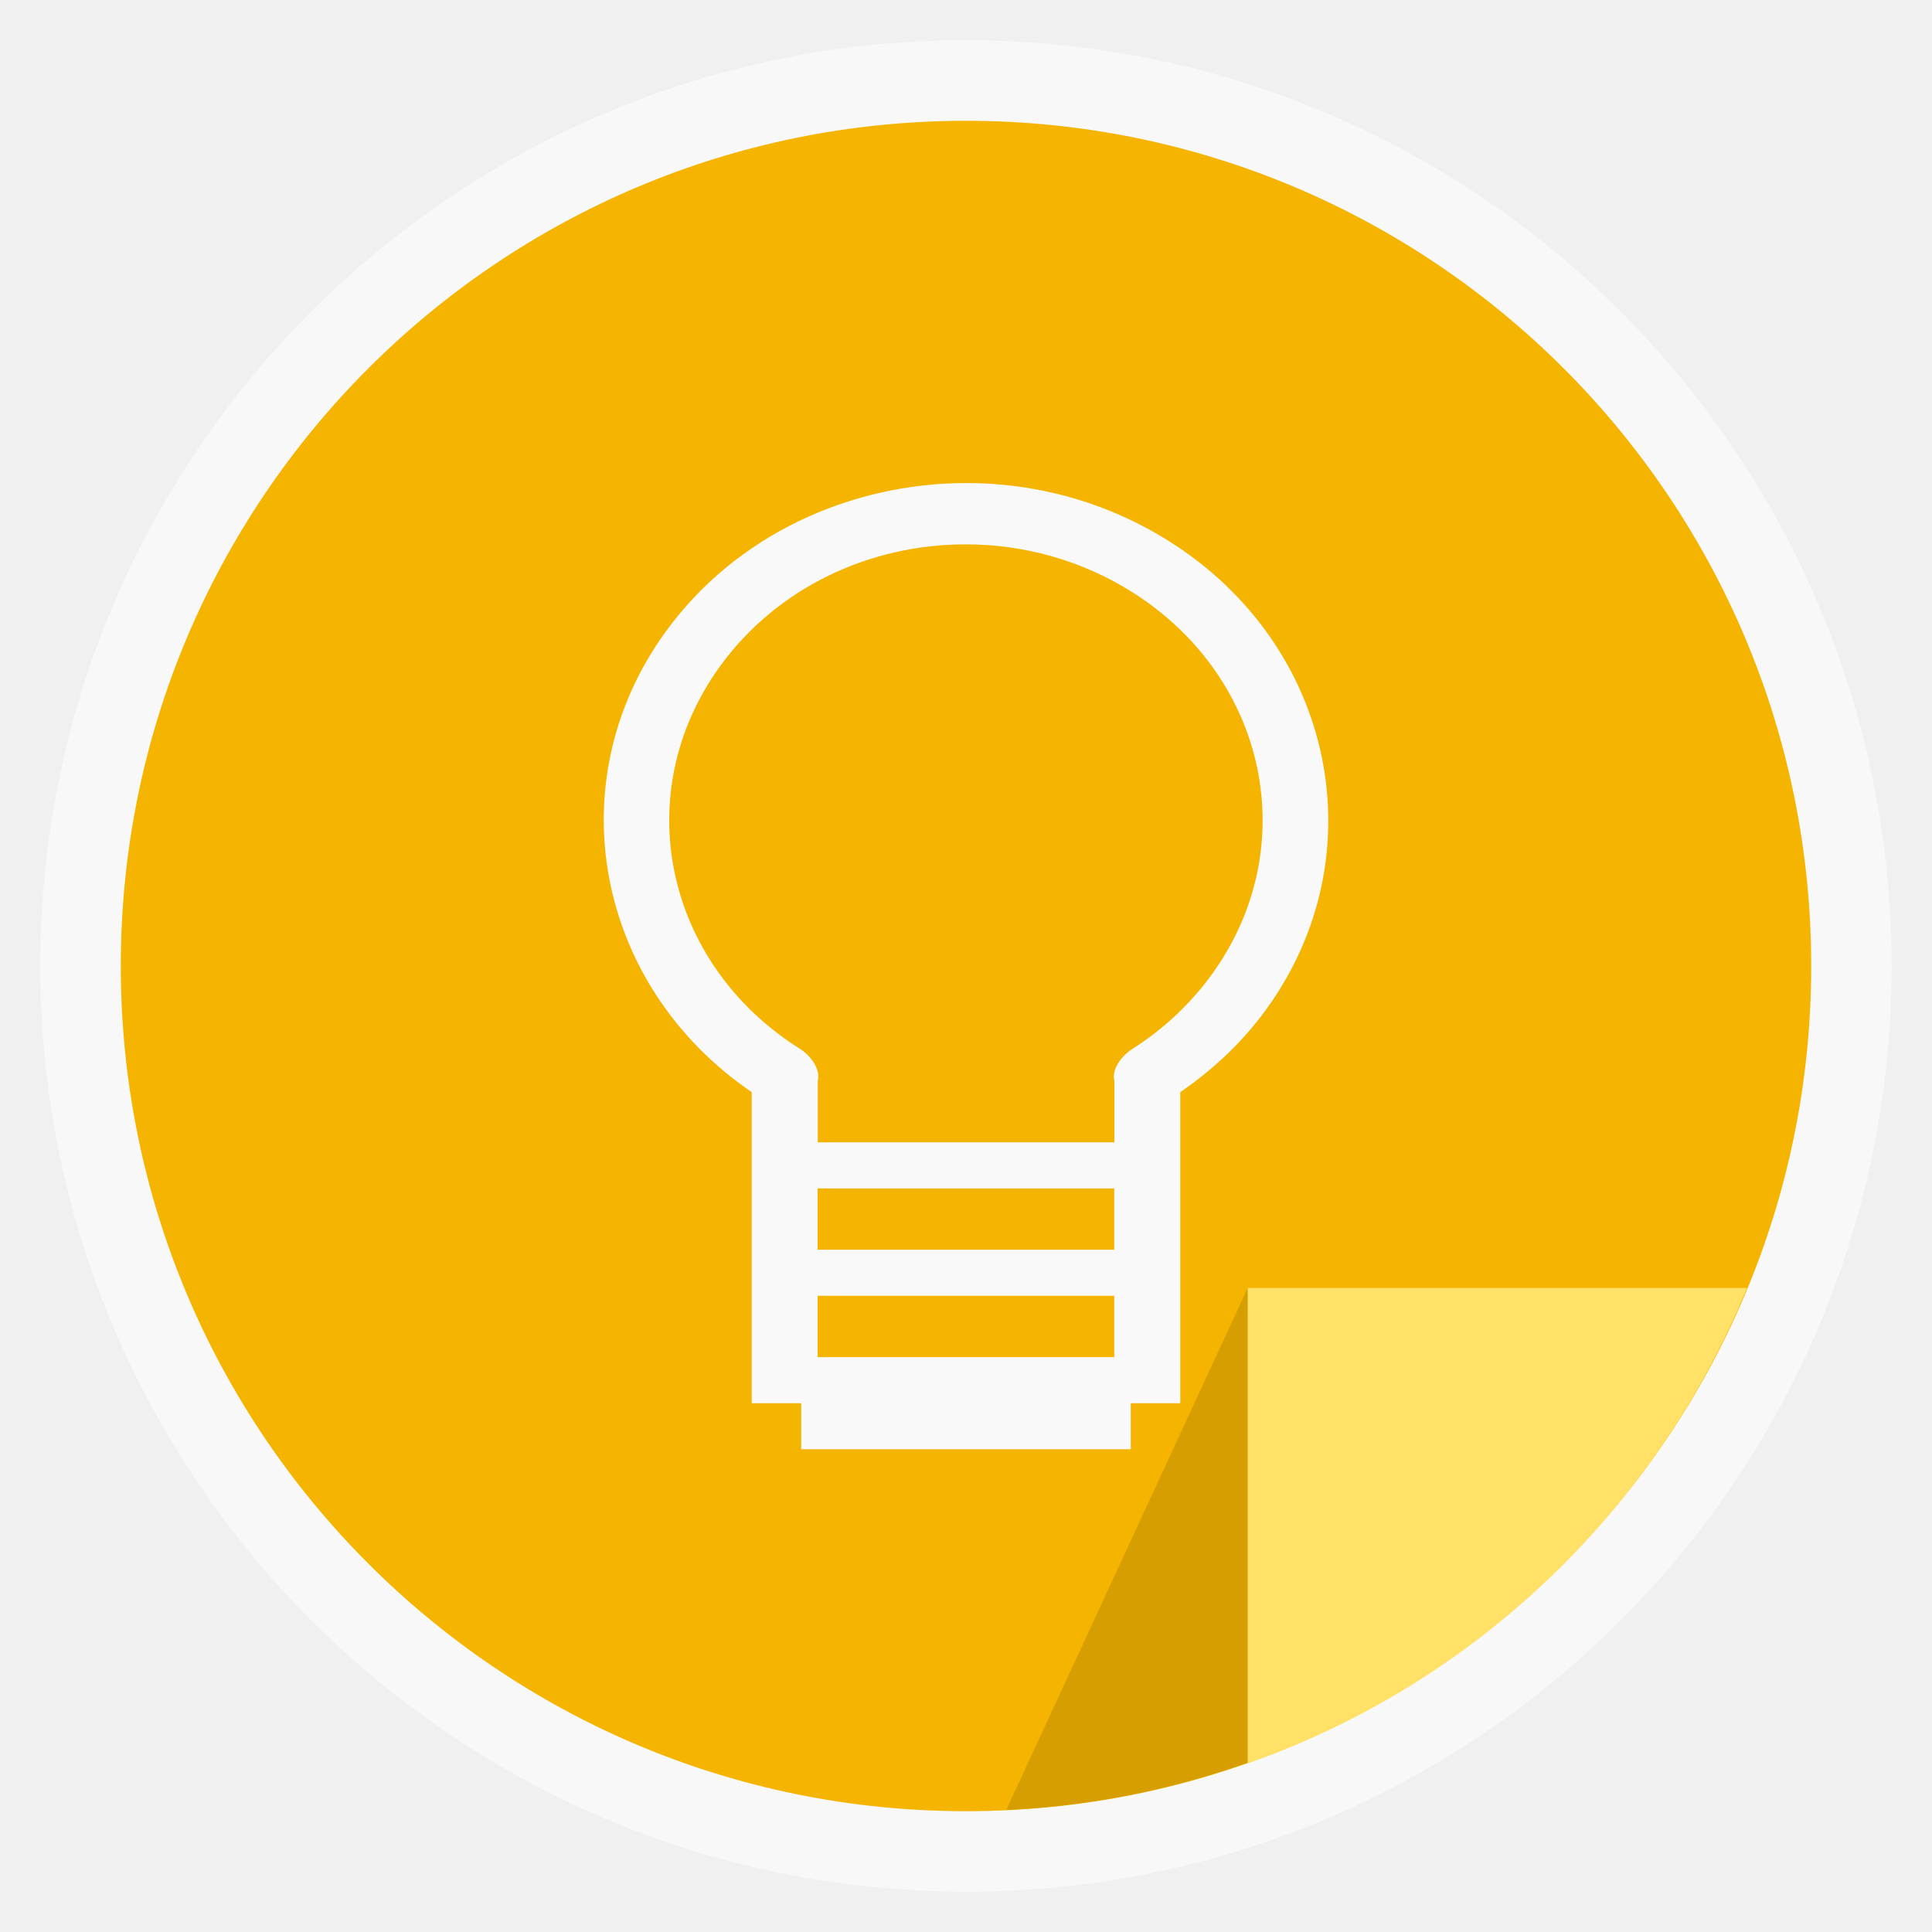
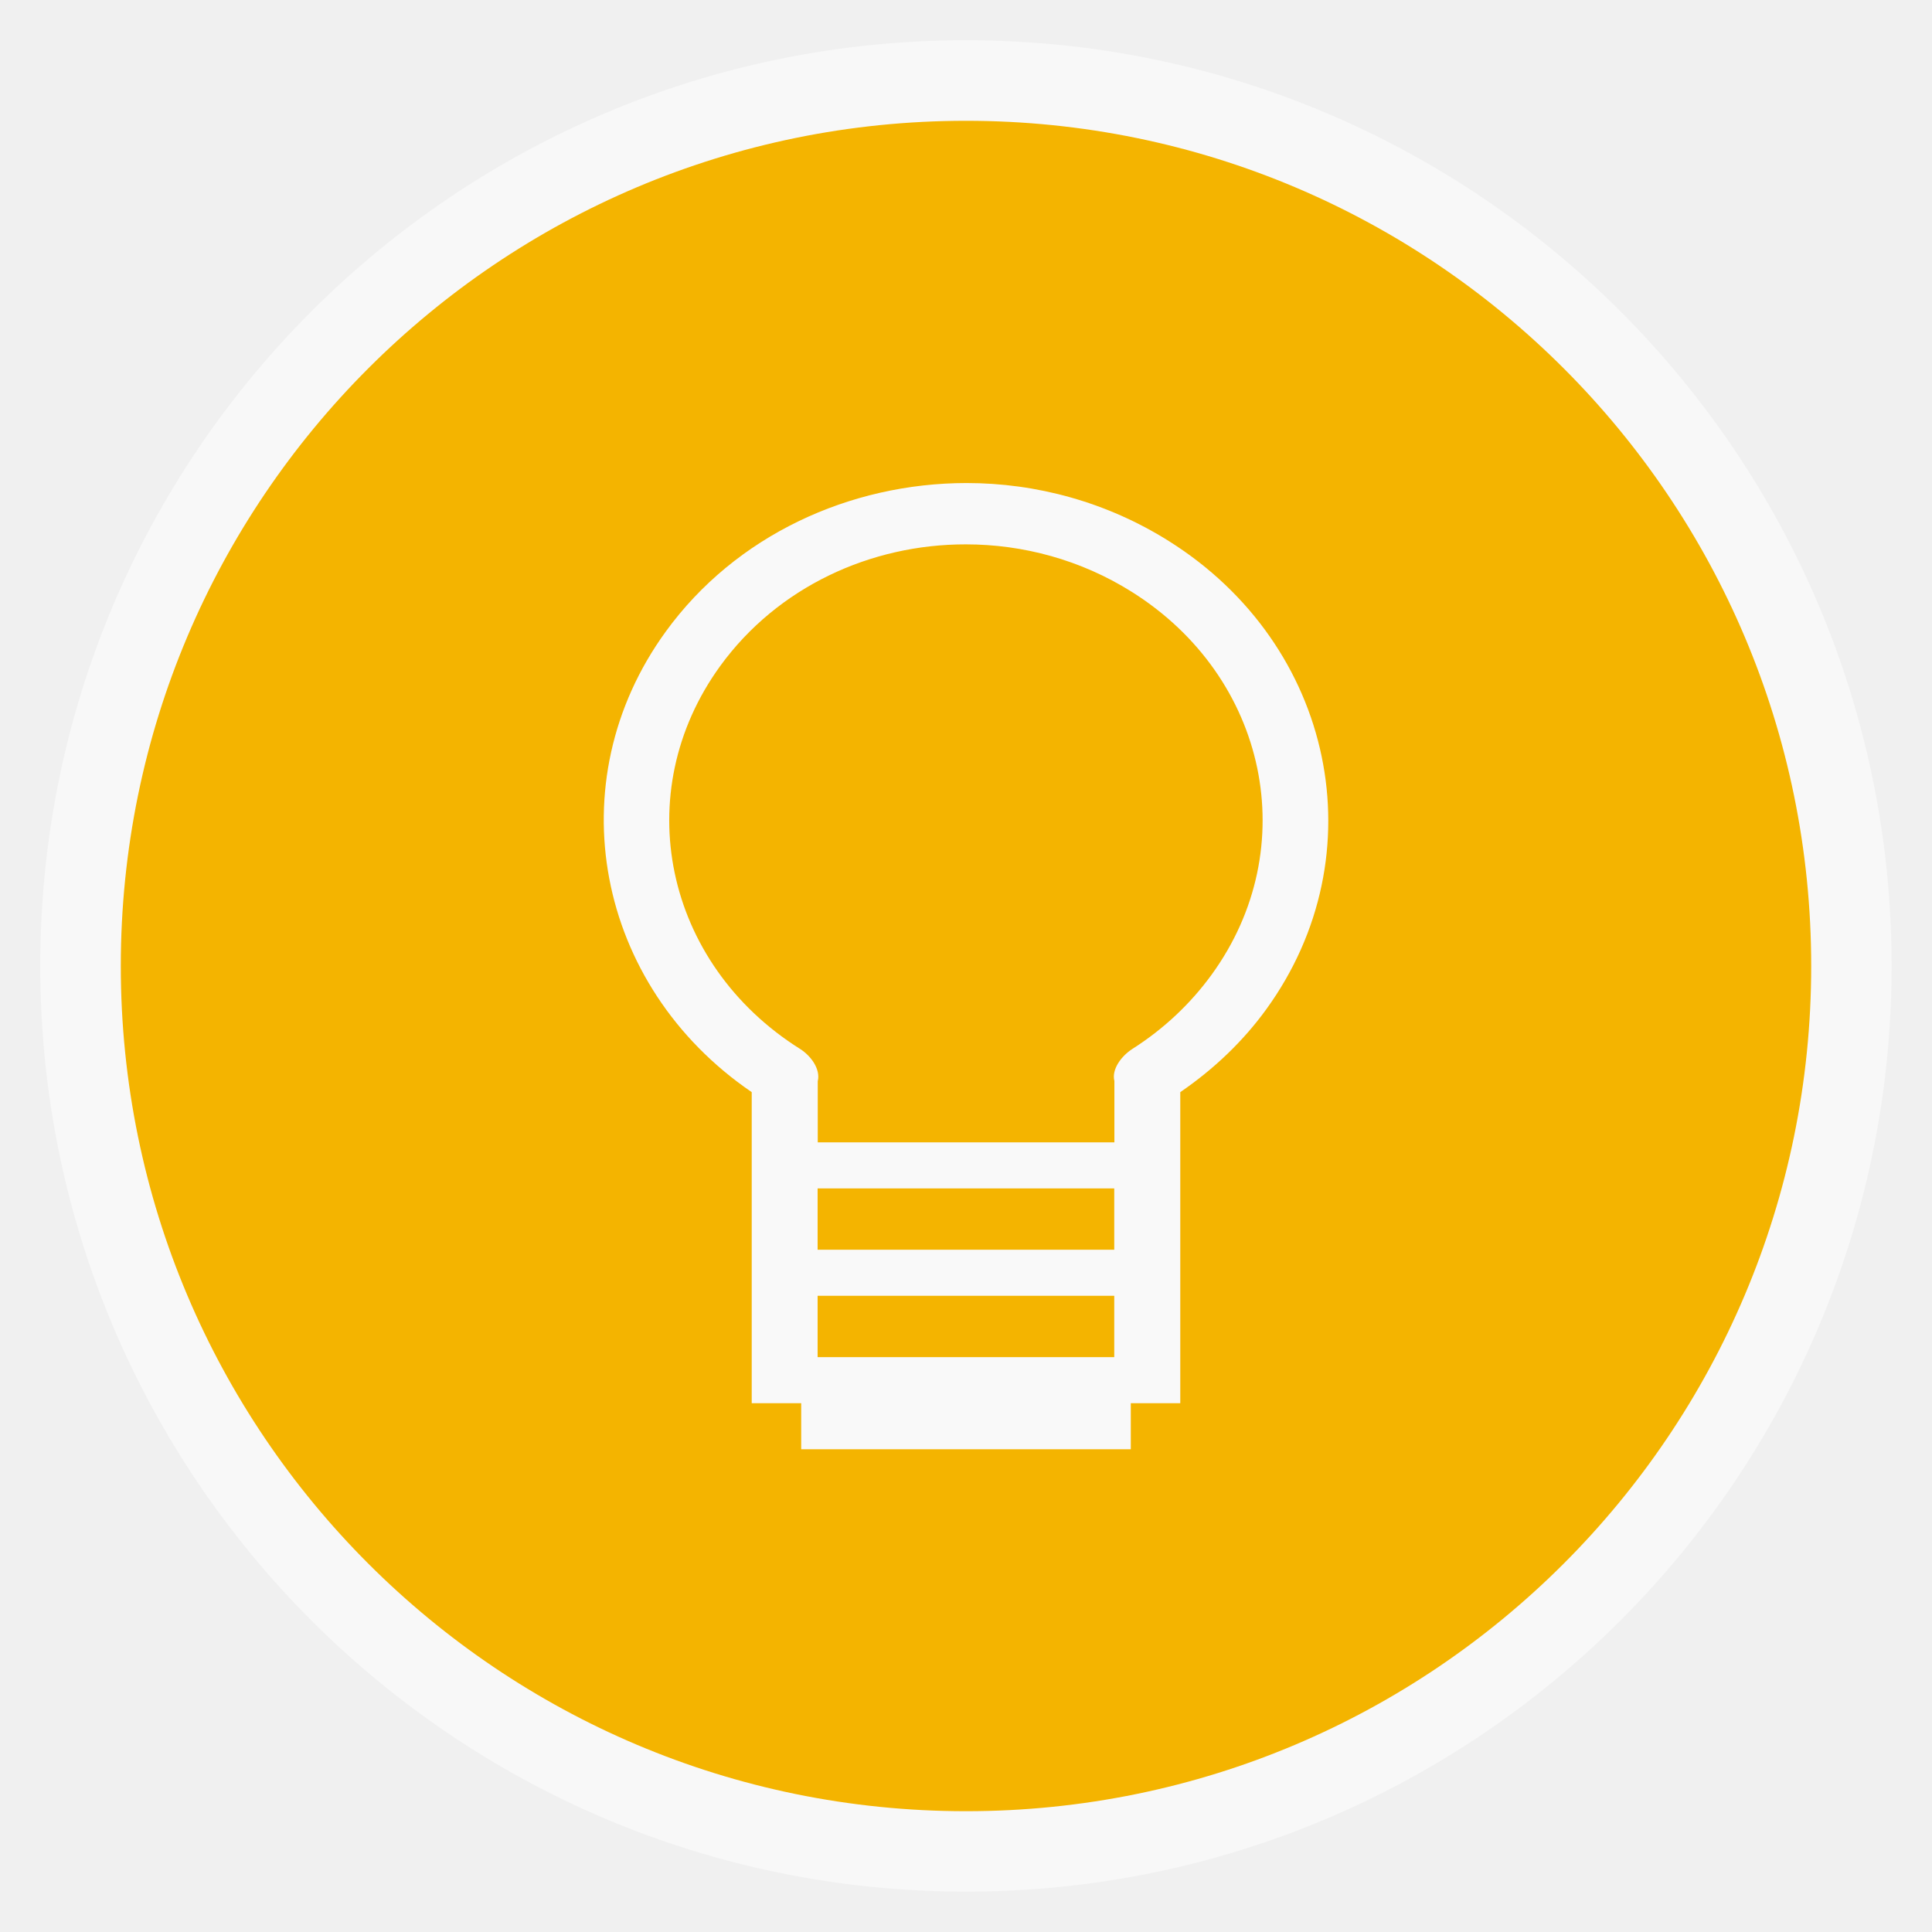
<svg xmlns="http://www.w3.org/2000/svg" width="48" viewBox="0 0 13.547 13.547" height="48">
-   <defs />
  <g style="fill-rule:evenodd">
    <rect width="12.982" x=".282" y=".282" rx="6.491" height="12.982" style="opacity:.5;fill:#fff" />
-     <rect width="11.853" x=".847" y=".847" rx="5.927" height="11.853" style="fill:#f4b400" />
+     <rect width="11.853" x=".847" y=".847" rx="5.926" height="11.853" style="fill:#f4b400" />
  </g>
  <path style="fill:#f9f9f9;line-height:normal;color:#000" d="m 6.777,3.387 c -0.817,5.925e-4 -1.619,0.366 -2.109,1.042 -0.766,1.055 -0.491,2.483 0.603,3.229 l 0,1.858 0,0.108 0,0.215 0.347,0 0,0.323 2.311,0 0,-0.323 0.347,0 0,-0.215 0,-0.108 0,-1.858 c 0.235,-0.161 0.44,-0.356 0.603,-0.581 0.784,-1.081 0.479,-2.553 -0.683,-3.283 -0.436,-0.274 -0.929,-0.407 -1.419,-0.407 z m -0.004,0.43 c 0.4,1.05e-4 0.805,0.108 1.163,0.333 0.954,0.599 1.204,1.797 0.56,2.684 -0.148,0.204 -0.337,0.382 -0.556,0.521 -0.076,0.049 -0.147,0.142 -0.126,0.225 l 0,0 0,0.43 -2.08,0 0,-0.43 3.65e-4,0 C 5.754,7.496 5.686,7.403 5.61,7.355 4.656,6.755 4.406,5.558 5.05,4.67 5.453,4.115 6.106,3.816 6.773,3.817 z m -1.04,4.516 2.08,0 0,0.43 -2.08,0 z m 0,0.753 2.08,0 0,0.43 -2.08,0 z" />
-   <path style="fill:#d69e00" d="M 31 32 L 25 44.969 C 27.704 44.844 30.256 44.202 32.594 43.156 L 32.719 42.438 L 31 32 z " transform="scale(.28222)" />
-   <path style="fill:#ffe168" d="M 31 32 L 31 43.812 C 36.65 41.831 41.145 37.51 43.406 32 L 31 32 z " transform="scale(.28222)" />
</svg>
